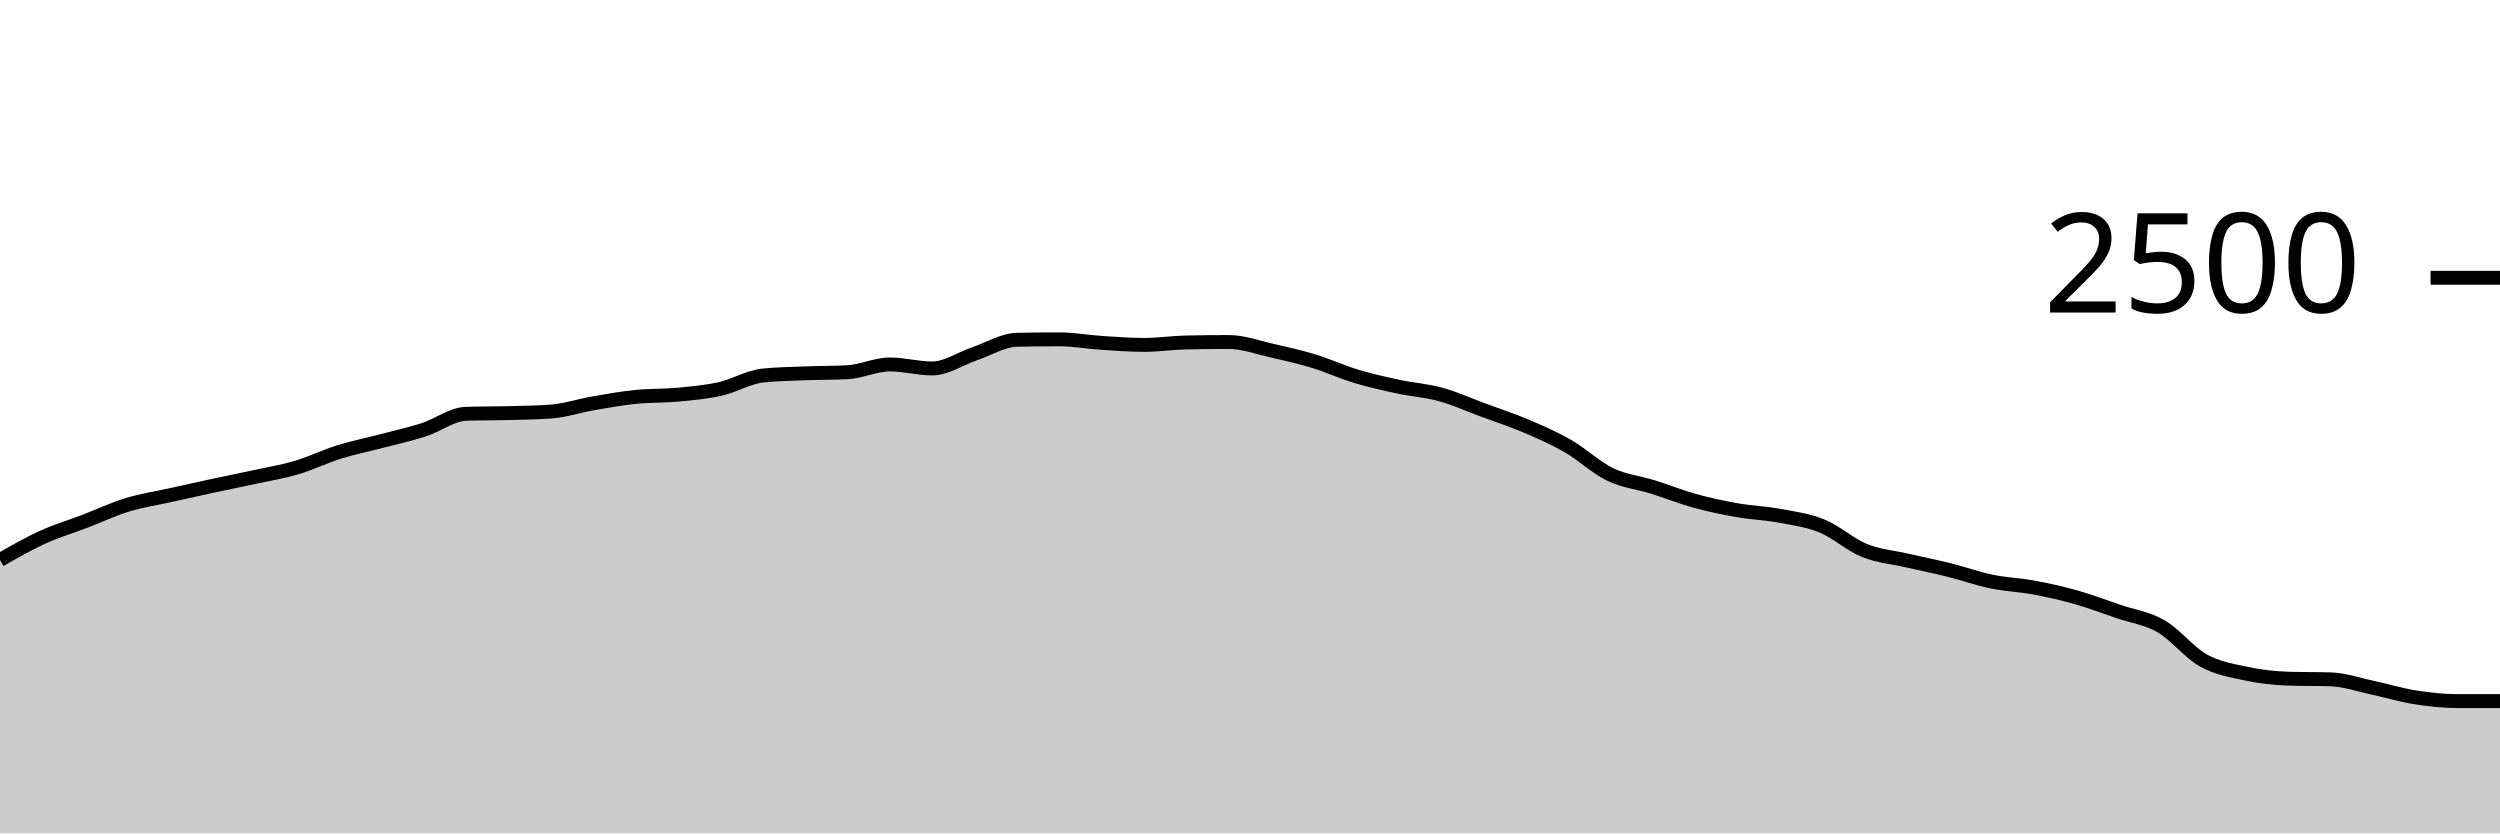
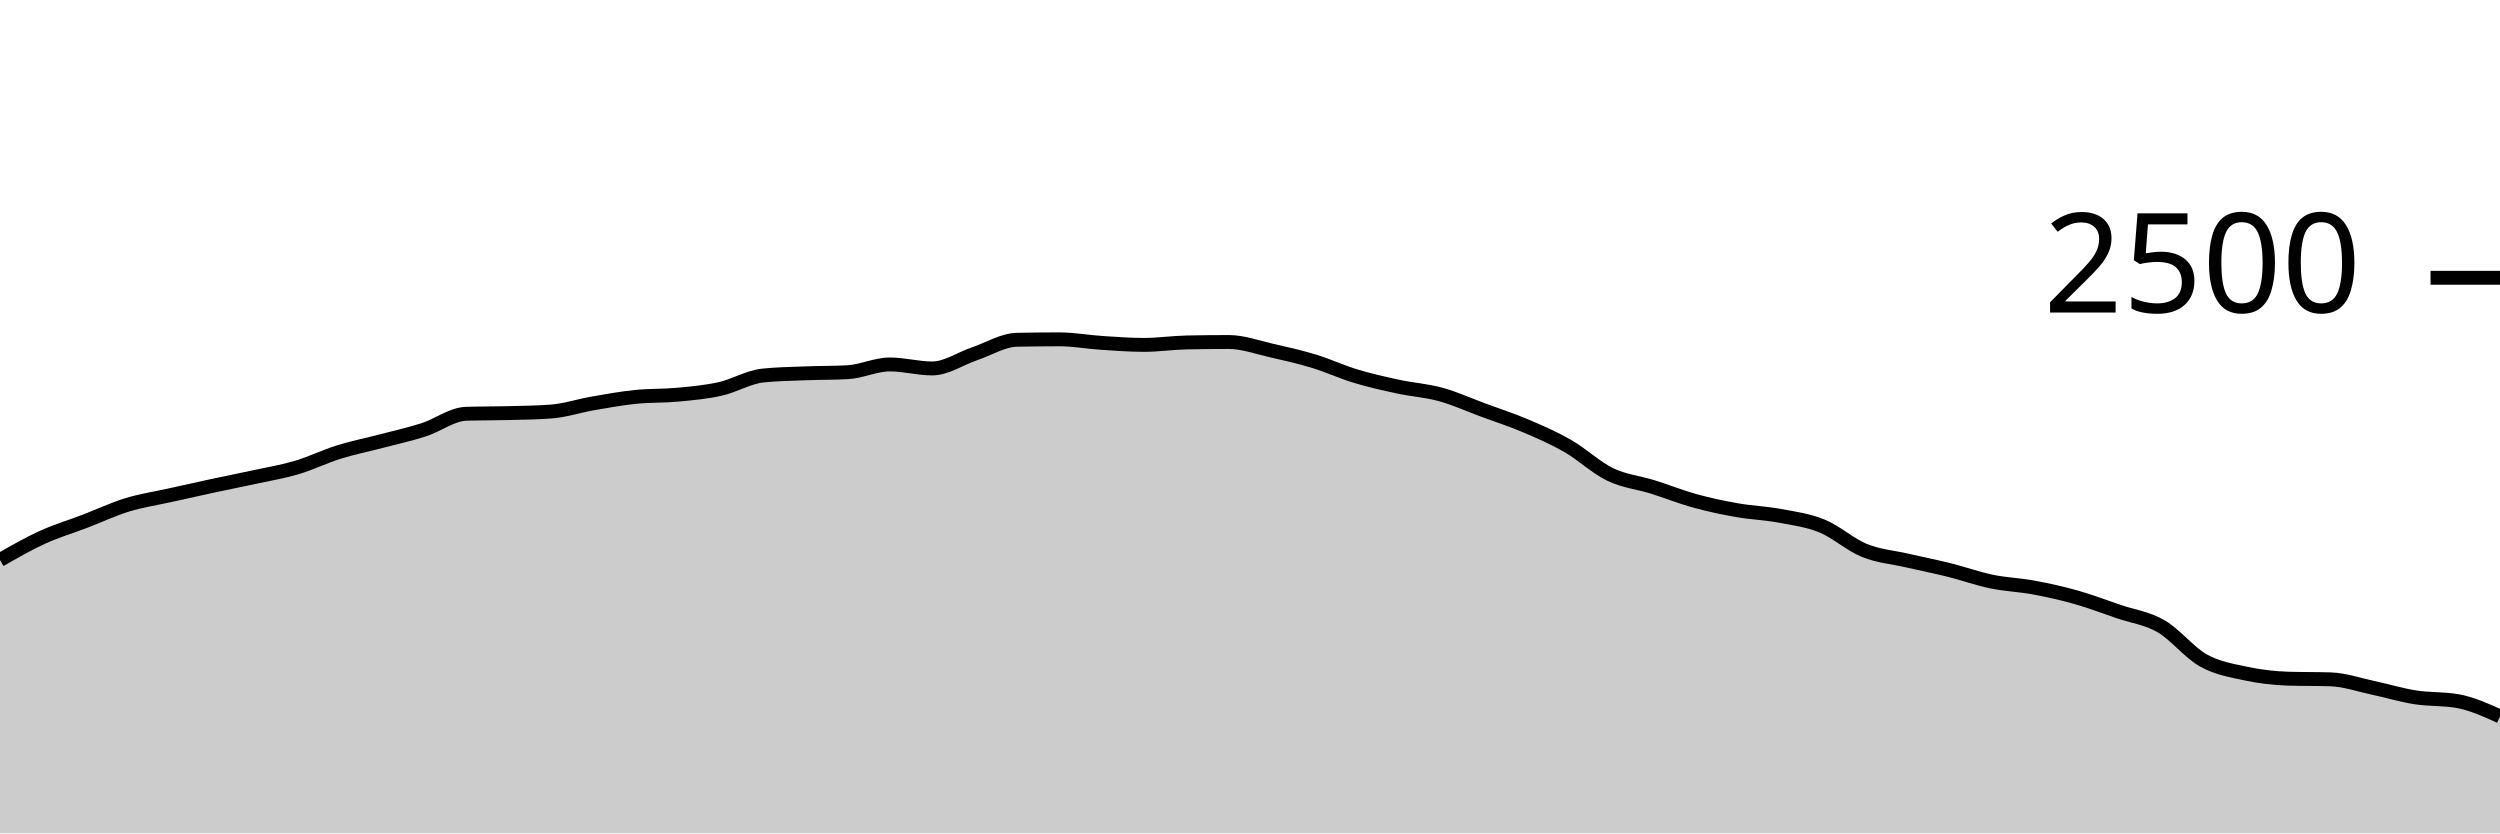
<svg xmlns="http://www.w3.org/2000/svg" viewBox="0 0 180 60">
  <g transform="translate(0,20)">
-     <path class="area" fill="rgba(0, 0, 0, 0.2)" d="M0,20.32C1.017,19.736,2.034,19.152,3.051,18.688C4.068,18.224,5.085,17.925,6.102,17.536C7.119,17.147,8.136,16.664,9.153,16.352C10.169,16.04,11.186,15.891,12.203,15.664C13.22,15.437,14.237,15.211,15.254,14.992C16.271,14.773,17.288,14.573,18.305,14.352C19.322,14.131,20.339,13.965,21.356,13.664C22.373,13.363,23.39,12.861,24.407,12.544C25.424,12.227,26.441,12.027,27.458,11.76C28.475,11.493,29.492,11.272,30.508,10.944C31.525,10.616,32.542,9.824,33.559,9.792C34.576,9.76,35.593,9.771,36.61,9.744C37.627,9.717,38.644,9.707,39.661,9.632C40.678,9.557,41.695,9.216,42.712,9.04C43.729,8.864,44.746,8.68,45.763,8.576C46.78,8.472,47.797,8.512,48.814,8.416C49.831,8.32,50.847,8.229,51.864,8C52.881,7.771,53.898,7.147,54.915,7.04C55.932,6.933,56.949,6.92,57.966,6.88C58.983,6.84,60,6.853,61.017,6.8C62.034,6.747,63.051,6.24,64.068,6.24C65.085,6.24,66.102,6.528,67.119,6.528C68.136,6.528,69.153,5.816,70.169,5.472C71.186,5.128,72.203,4.485,73.22,4.464C74.237,4.443,75.254,4.432,76.271,4.432C77.288,4.432,78.305,4.621,79.322,4.688C80.339,4.755,81.356,4.832,82.373,4.832C83.39,4.832,84.407,4.677,85.424,4.656C86.441,4.635,87.458,4.624,88.475,4.624C89.492,4.624,90.508,5.003,91.525,5.232C92.542,5.461,93.559,5.691,94.576,6C95.593,6.309,96.61,6.781,97.627,7.088C98.644,7.395,99.661,7.621,100.678,7.84C101.695,8.059,102.712,8.12,103.729,8.4C104.746,8.68,105.763,9.144,106.78,9.52C107.797,9.896,108.814,10.224,109.831,10.656C110.847,11.088,111.864,11.528,112.881,12.112C113.898,12.696,114.915,13.669,115.932,14.16C116.949,14.651,117.966,14.739,118.983,15.056C120,15.373,121.017,15.784,122.034,16.064C123.051,16.344,124.068,16.557,125.085,16.736C126.102,16.915,127.119,16.947,128.136,17.136C129.153,17.325,130.169,17.456,131.186,17.872C132.203,18.288,133.22,19.219,134.237,19.632C135.254,20.045,136.271,20.117,137.288,20.352C138.305,20.587,139.322,20.787,140.339,21.04C141.356,21.293,142.373,21.661,143.39,21.872C144.407,22.083,145.424,22.115,146.441,22.304C147.458,22.493,148.475,22.72,149.492,23.008C150.508,23.296,151.525,23.685,152.542,24.032C153.559,24.379,154.576,24.501,155.593,25.088C156.61,25.675,157.627,26.984,158.644,27.552C159.661,28.12,160.678,28.277,161.695,28.496C162.712,28.715,163.729,28.832,164.746,28.864C165.763,28.896,166.78,28.88,167.797,28.912C168.814,28.944,169.831,29.304,170.847,29.52C171.864,29.736,172.881,30.048,173.898,30.208C174.915,30.368,175.932,30.48,176.949,30.48C177.966,30.48,178.983,30.48,180,30.48L180,40C178.983,40,177.966,40,176.949,40C175.932,40,174.915,40,173.898,40C172.881,40,171.864,40,170.847,40C169.831,40,168.814,40,167.797,40C166.78,40,165.763,40,164.746,40C163.729,40,162.712,40,161.695,40C160.678,40,159.661,40,158.644,40C157.627,40,156.61,40,155.593,40C154.576,40,153.559,40,152.542,40C151.525,40,150.508,40,149.492,40C148.475,40,147.458,40,146.441,40C145.424,40,144.407,40,143.39,40C142.373,40,141.356,40,140.339,40C139.322,40,138.305,40,137.288,40C136.271,40,135.254,40,134.237,40C133.22,40,132.203,40,131.186,40C130.169,40,129.153,40,128.136,40C127.119,40,126.102,40,125.085,40C124.068,40,123.051,40,122.034,40C121.017,40,120,40,118.983,40C117.966,40,116.949,40,115.932,40C114.915,40,113.898,40,112.881,40C111.864,40,110.847,40,109.831,40C108.814,40,107.797,40,106.78,40C105.763,40,104.746,40,103.729,40C102.712,40,101.695,40,100.678,40C99.661,40,98.644,40,97.627,40C96.61,40,95.593,40,94.576,40C93.559,40,92.542,40,91.525,40C90.508,40,89.492,40,88.475,40C87.458,40,86.441,40,85.424,40C84.407,40,83.39,40,82.373,40C81.356,40,80.339,40,79.322,40C78.305,40,77.288,40,76.271,40C75.254,40,74.237,40,73.22,40C72.203,40,71.186,40,70.169,40C69.153,40,68.136,40,67.119,40C66.102,40,65.085,40,64.068,40C63.051,40,62.034,40,61.017,40C60,40,58.983,40,57.966,40C56.949,40,55.932,40,54.915,40C53.898,40,52.881,40,51.864,40C50.847,40,49.831,40,48.814,40C47.797,40,46.78,40,45.763,40C44.746,40,43.729,40,42.712,40C41.695,40,40.678,40,39.661,40C38.644,40,37.627,40,36.61,40C35.593,40,34.576,40,33.559,40C32.542,40,31.525,40,30.508,40C29.492,40,28.475,40,27.458,40C26.441,40,25.424,40,24.407,40C23.39,40,22.373,40,21.356,40C20.339,40,19.322,40,18.305,40C17.288,40,16.271,40,15.254,40C14.237,40,13.22,40,12.203,40C11.186,40,10.169,40,9.153,40C8.136,40,7.119,40,6.102,40C5.085,40,4.068,40,3.051,40C2.034,40,1.017,40,0,40Z" />
-     <path class="line" stroke="black" fill="none" d="M0,20.32C1.017,19.736,2.034,19.152,3.051,18.688C4.068,18.224,5.085,17.925,6.102,17.536C7.119,17.147,8.136,16.664,9.153,16.352C10.169,16.04,11.186,15.891,12.203,15.664C13.22,15.437,14.237,15.211,15.254,14.992C16.271,14.773,17.288,14.573,18.305,14.352C19.322,14.131,20.339,13.965,21.356,13.664C22.373,13.363,23.39,12.861,24.407,12.544C25.424,12.227,26.441,12.027,27.458,11.76C28.475,11.493,29.492,11.272,30.508,10.944C31.525,10.616,32.542,9.824,33.559,9.792C34.576,9.76,35.593,9.771,36.61,9.744C37.627,9.717,38.644,9.707,39.661,9.632C40.678,9.557,41.695,9.216,42.712,9.04C43.729,8.864,44.746,8.68,45.763,8.576C46.78,8.472,47.797,8.512,48.814,8.416C49.831,8.32,50.847,8.229,51.864,8C52.881,7.771,53.898,7.147,54.915,7.04C55.932,6.933,56.949,6.92,57.966,6.88C58.983,6.84,60,6.853,61.017,6.8C62.034,6.747,63.051,6.24,64.068,6.24C65.085,6.24,66.102,6.528,67.119,6.528C68.136,6.528,69.153,5.816,70.169,5.472C71.186,5.128,72.203,4.485,73.22,4.464C74.237,4.443,75.254,4.432,76.271,4.432C77.288,4.432,78.305,4.621,79.322,4.688C80.339,4.755,81.356,4.832,82.373,4.832C83.39,4.832,84.407,4.677,85.424,4.656C86.441,4.635,87.458,4.624,88.475,4.624C89.492,4.624,90.508,5.003,91.525,5.232C92.542,5.461,93.559,5.691,94.576,6C95.593,6.309,96.61,6.781,97.627,7.088C98.644,7.395,99.661,7.621,100.678,7.84C101.695,8.059,102.712,8.12,103.729,8.4C104.746,8.68,105.763,9.144,106.78,9.52C107.797,9.896,108.814,10.224,109.831,10.656C110.847,11.088,111.864,11.528,112.881,12.112C113.898,12.696,114.915,13.669,115.932,14.16C116.949,14.651,117.966,14.739,118.983,15.056C120,15.373,121.017,15.784,122.034,16.064C123.051,16.344,124.068,16.557,125.085,16.736C126.102,16.915,127.119,16.947,128.136,17.136C129.153,17.325,130.169,17.456,131.186,17.872C132.203,18.288,133.22,19.219,134.237,19.632C135.254,20.045,136.271,20.117,137.288,20.352C138.305,20.587,139.322,20.787,140.339,21.04C141.356,21.293,142.373,21.661,143.39,21.872C144.407,22.083,145.424,22.115,146.441,22.304C147.458,22.493,148.475,22.72,149.492,23.008C150.508,23.296,151.525,23.685,152.542,24.032C153.559,24.379,154.576,24.501,155.593,25.088C156.61,25.675,157.627,26.984,158.644,27.552C159.661,28.12,160.678,28.277,161.695,28.496C162.712,28.715,163.729,28.832,164.746,28.864C165.763,28.896,166.78,28.88,167.797,28.912C168.814,28.944,169.831,29.304,170.847,29.52C171.864,29.736,172.881,30.048,173.898,30.208C174.915,30.368,175.932,30.48,176.949,30.48C177.966,30.48,178.983,30.48,180,30.48" />
+     <path class="area" fill="rgba(0, 0, 0, 0.2)" d="M0,20.32C1.017,19.736,2.034,19.152,3.051,18.688C4.068,18.224,5.085,17.925,6.102,17.536C7.119,17.147,8.136,16.664,9.153,16.352C10.169,16.04,11.186,15.891,12.203,15.664C13.22,15.437,14.237,15.211,15.254,14.992C16.271,14.773,17.288,14.573,18.305,14.352C19.322,14.131,20.339,13.965,21.356,13.664C22.373,13.363,23.39,12.861,24.407,12.544C25.424,12.227,26.441,12.027,27.458,11.76C28.475,11.493,29.492,11.272,30.508,10.944C31.525,10.616,32.542,9.824,33.559,9.792C34.576,9.76,35.593,9.771,36.61,9.744C37.627,9.717,38.644,9.707,39.661,9.632C40.678,9.557,41.695,9.216,42.712,9.04C43.729,8.864,44.746,8.68,45.763,8.576C46.78,8.472,47.797,8.512,48.814,8.416C49.831,8.32,50.847,8.229,51.864,8C52.881,7.771,53.898,7.147,54.915,7.04C55.932,6.933,56.949,6.92,57.966,6.88C58.983,6.84,60,6.853,61.017,6.8C62.034,6.747,63.051,6.24,64.068,6.24C65.085,6.24,66.102,6.528,67.119,6.528C68.136,6.528,69.153,5.816,70.169,5.472C71.186,5.128,72.203,4.485,73.22,4.464C74.237,4.443,75.254,4.432,76.271,4.432C77.288,4.432,78.305,4.621,79.322,4.688C80.339,4.755,81.356,4.832,82.373,4.832C83.39,4.832,84.407,4.677,85.424,4.656C86.441,4.635,87.458,4.624,88.475,4.624C89.492,4.624,90.508,5.003,91.525,5.232C92.542,5.461,93.559,5.691,94.576,6C95.593,6.309,96.61,6.781,97.627,7.088C98.644,7.395,99.661,7.621,100.678,7.84C101.695,8.059,102.712,8.12,103.729,8.4C104.746,8.68,105.763,9.144,106.78,9.52C107.797,9.896,108.814,10.224,109.831,10.656C110.847,11.088,111.864,11.528,112.881,12.112C113.898,12.696,114.915,13.669,115.932,14.16C116.949,14.651,117.966,14.739,118.983,15.056C120,15.373,121.017,15.784,122.034,16.064C123.051,16.344,124.068,16.557,125.085,16.736C126.102,16.915,127.119,16.947,128.136,17.136C129.153,17.325,130.169,17.456,131.186,17.872C132.203,18.288,133.22,19.219,134.237,19.632C135.254,20.045,136.271,20.117,137.288,20.352C138.305,20.587,139.322,20.787,140.339,21.04C141.356,21.293,142.373,21.661,143.39,21.872C144.407,22.083,145.424,22.115,146.441,22.304C147.458,22.493,148.475,22.72,149.492,23.008C150.508,23.296,151.525,23.685,152.542,24.032C153.559,24.379,154.576,24.501,155.593,25.088C156.61,25.675,157.627,26.984,158.644,27.552C159.661,28.12,160.678,28.277,161.695,28.496C162.712,28.715,163.729,28.832,164.746,28.864C165.763,28.896,166.78,28.88,167.797,28.912C168.814,28.944,169.831,29.304,170.847,29.52C171.864,29.736,172.881,30.048,173.898,30.208C174.915,30.368,175.932,30.299,176.949,30.48C177.966,30.661,178.983,31.123,180,31.584L180,40C178.983,40,177.966,40,176.949,40C175.932,40,174.915,40,173.898,40C172.881,40,171.864,40,170.847,40C169.831,40,168.814,40,167.797,40C166.78,40,165.763,40,164.746,40C163.729,40,162.712,40,161.695,40C160.678,40,159.661,40,158.644,40C157.627,40,156.61,40,155.593,40C154.576,40,153.559,40,152.542,40C151.525,40,150.508,40,149.492,40C148.475,40,147.458,40,146.441,40C145.424,40,144.407,40,143.39,40C142.373,40,141.356,40,140.339,40C139.322,40,138.305,40,137.288,40C136.271,40,135.254,40,134.237,40C133.22,40,132.203,40,131.186,40C130.169,40,129.153,40,128.136,40C127.119,40,126.102,40,125.085,40C124.068,40,123.051,40,122.034,40C121.017,40,120,40,118.983,40C117.966,40,116.949,40,115.932,40C114.915,40,113.898,40,112.881,40C111.864,40,110.847,40,109.831,40C108.814,40,107.797,40,106.78,40C105.763,40,104.746,40,103.729,40C102.712,40,101.695,40,100.678,40C99.661,40,98.644,40,97.627,40C96.61,40,95.593,40,94.576,40C93.559,40,92.542,40,91.525,40C90.508,40,89.492,40,88.475,40C87.458,40,86.441,40,85.424,40C84.407,40,83.39,40,82.373,40C81.356,40,80.339,40,79.322,40C78.305,40,77.288,40,76.271,40C75.254,40,74.237,40,73.22,40C72.203,40,71.186,40,70.169,40C69.153,40,68.136,40,67.119,40C66.102,40,65.085,40,64.068,40C63.051,40,62.034,40,61.017,40C60,40,58.983,40,57.966,40C56.949,40,55.932,40,54.915,40C53.898,40,52.881,40,51.864,40C50.847,40,49.831,40,48.814,40C47.797,40,46.78,40,45.763,40C44.746,40,43.729,40,42.712,40C41.695,40,40.678,40,39.661,40C38.644,40,37.627,40,36.61,40C35.593,40,34.576,40,33.559,40C32.542,40,31.525,40,30.508,40C29.492,40,28.475,40,27.458,40C26.441,40,25.424,40,24.407,40C23.39,40,22.373,40,21.356,40C20.339,40,19.322,40,18.305,40C17.288,40,16.271,40,15.254,40C14.237,40,13.22,40,12.203,40C11.186,40,10.169,40,9.153,40C8.136,40,7.119,40,6.102,40C5.085,40,4.068,40,3.051,40C2.034,40,1.017,40,0,40Z" />
+     <path class="line" stroke="black" fill="none" d="M0,20.32C1.017,19.736,2.034,19.152,3.051,18.688C4.068,18.224,5.085,17.925,6.102,17.536C7.119,17.147,8.136,16.664,9.153,16.352C10.169,16.04,11.186,15.891,12.203,15.664C13.22,15.437,14.237,15.211,15.254,14.992C16.271,14.773,17.288,14.573,18.305,14.352C19.322,14.131,20.339,13.965,21.356,13.664C22.373,13.363,23.39,12.861,24.407,12.544C25.424,12.227,26.441,12.027,27.458,11.76C28.475,11.493,29.492,11.272,30.508,10.944C31.525,10.616,32.542,9.824,33.559,9.792C34.576,9.76,35.593,9.771,36.61,9.744C37.627,9.717,38.644,9.707,39.661,9.632C40.678,9.557,41.695,9.216,42.712,9.04C43.729,8.864,44.746,8.68,45.763,8.576C46.78,8.472,47.797,8.512,48.814,8.416C49.831,8.32,50.847,8.229,51.864,8C52.881,7.771,53.898,7.147,54.915,7.04C55.932,6.933,56.949,6.92,57.966,6.88C58.983,6.84,60,6.853,61.017,6.8C62.034,6.747,63.051,6.24,64.068,6.24C65.085,6.24,66.102,6.528,67.119,6.528C68.136,6.528,69.153,5.816,70.169,5.472C71.186,5.128,72.203,4.485,73.22,4.464C74.237,4.443,75.254,4.432,76.271,4.432C77.288,4.432,78.305,4.621,79.322,4.688C80.339,4.755,81.356,4.832,82.373,4.832C83.39,4.832,84.407,4.677,85.424,4.656C86.441,4.635,87.458,4.624,88.475,4.624C89.492,4.624,90.508,5.003,91.525,5.232C92.542,5.461,93.559,5.691,94.576,6C95.593,6.309,96.61,6.781,97.627,7.088C98.644,7.395,99.661,7.621,100.678,7.84C101.695,8.059,102.712,8.12,103.729,8.4C104.746,8.68,105.763,9.144,106.78,9.52C107.797,9.896,108.814,10.224,109.831,10.656C110.847,11.088,111.864,11.528,112.881,12.112C113.898,12.696,114.915,13.669,115.932,14.16C116.949,14.651,117.966,14.739,118.983,15.056C120,15.373,121.017,15.784,122.034,16.064C123.051,16.344,124.068,16.557,125.085,16.736C126.102,16.915,127.119,16.947,128.136,17.136C129.153,17.325,130.169,17.456,131.186,17.872C132.203,18.288,133.22,19.219,134.237,19.632C135.254,20.045,136.271,20.117,137.288,20.352C138.305,20.587,139.322,20.787,140.339,21.04C141.356,21.293,142.373,21.661,143.39,21.872C144.407,22.083,145.424,22.115,146.441,22.304C147.458,22.493,148.475,22.72,149.492,23.008C150.508,23.296,151.525,23.685,152.542,24.032C153.559,24.379,154.576,24.501,155.593,25.088C156.61,25.675,157.627,26.984,158.644,27.552C159.661,28.12,160.678,28.277,161.695,28.496C162.712,28.715,163.729,28.832,164.746,28.864C165.763,28.896,166.78,28.88,167.797,28.912C168.814,28.944,169.831,29.304,170.847,29.52C171.864,29.736,172.881,30.048,173.898,30.208C174.915,30.368,175.932,30.299,176.949,30.48C177.966,30.661,178.983,31.123,180,31.584" />
    <path class="axis-ceiling" stroke-width="1" stroke="black" fill="none" d="M175,0L180,0" />
    <text class="axis-ceiling-label" font-family="sans-serif" text-anchor="end" font-size="10px" x="170" y="2.5">2500</text>
  </g>
</svg>
